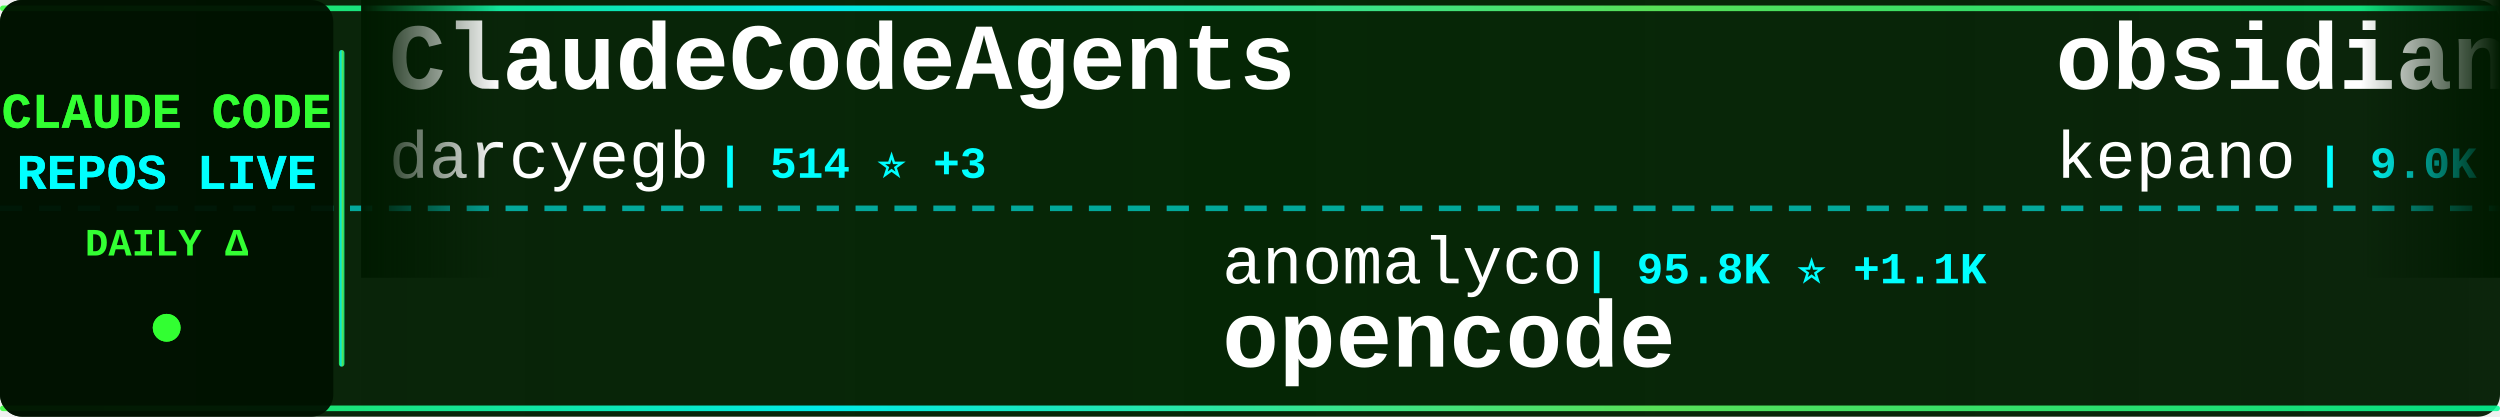
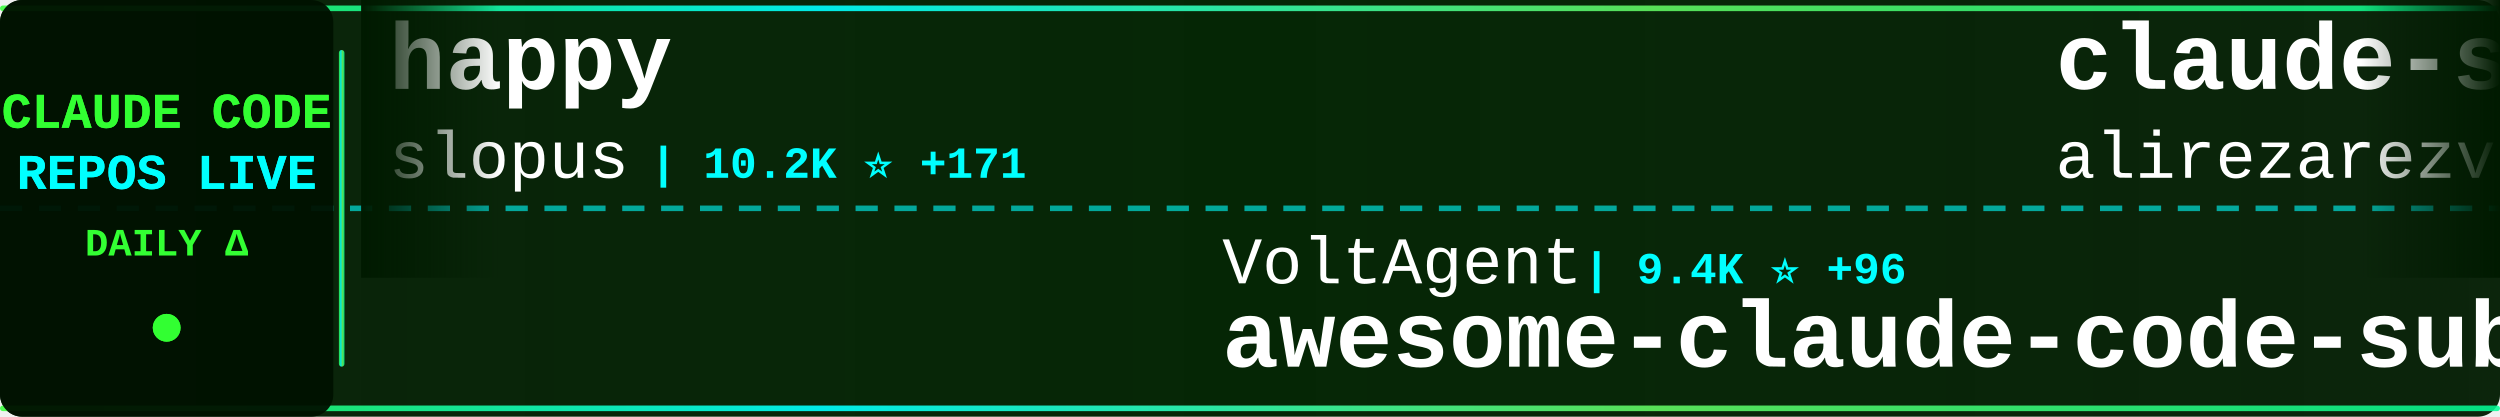
<svg xmlns="http://www.w3.org/2000/svg" width="900" height="150">
  <defs>
    <linearGradient id="tickerBg" x1="0%" y1="0%" x2="100%" y2="0%">
      <stop offset="0%" style="stop-color:#001a00;stop-opacity:0.95" />
      <stop offset="50%" style="stop-color:#002200;stop-opacity:0.98" />
      <stop offset="100%" style="stop-color:#001a00;stop-opacity:0.95" />
    </linearGradient>
    <linearGradient id="borderGrad" x1="0%" y1="0%" x2="100%" y2="0%">
      <stop offset="0%" style="stop-color:#33ff33;stop-opacity:0.85">
        <animate attributeName="stop-opacity" values="0.85;1;0.85" dur="2s" repeatCount="indefinite" />
      </stop>
      <stop offset="33%" style="stop-color:#00ffff;stop-opacity:0.9">
        <animate attributeName="stop-opacity" values="0.9;1;0.9" dur="2.2s" repeatCount="indefinite" />
      </stop>
      <stop offset="66%" style="stop-color:#66ff66;stop-opacity:0.85">
        <animate attributeName="stop-opacity" values="0.85;1;0.85" dur="1.8s" repeatCount="indefinite" />
      </stop>
      <stop offset="100%" style="stop-color:#00ff99;stop-opacity:0.85">
        <animate attributeName="stop-opacity" values="0.85;1;0.85" dur="2s" repeatCount="indefinite" />
      </stop>
    </linearGradient>
    <filter id="textGlow">
      <feGaussianBlur stdDeviation="0.1" result="coloredBlur" />
      <feMerge>
        <feMergeNode in="coloredBlur" />
        <feMergeNode in="SourceGraphic" />
      </feMerge>
    </filter>
    <filter id="metricGlow">
      <feGaussianBlur stdDeviation="0.2" result="coloredBlur" />
      <feMerge>
        <feMergeNode in="coloredBlur" />
        <feMergeNode in="SourceGraphic" />
      </feMerge>
    </filter>
    <linearGradient id="leftFade" x1="0%" y1="0%" x2="100%" y2="0%">
      <stop offset="0%" style="stop-color:#001a00;stop-opacity:1" />
      <stop offset="100%" style="stop-color:#001a00;stop-opacity:0" />
    </linearGradient>
    <linearGradient id="rightFade" x1="0%" y1="0%" x2="100%" y2="0%">
      <stop offset="0%" style="stop-color:#001a00;stop-opacity:0" />
      <stop offset="100%" style="stop-color:#001a00;stop-opacity:1" />
    </linearGradient>
  </defs>
  <rect width="900" height="150" fill="url(#tickerBg)" rx="8" />
  <rect x="0" y="2" width="900" height="2" fill="url(#borderGrad)" rx="1" />
  <rect x="0" y="146" width="900" height="2" fill="url(#borderGrad)" rx="1" />
  <line x1="0" y1="75" x2="900" y2="75" stroke="#00ffff" stroke-width="2" stroke-dasharray="8 6" opacity="0.6" />
  <rect x="0" y="0" width="120" height="150" fill="#001100" opacity="0.95" rx="8" />
  <text x="60" y="46" font-family="'Courier New', monospace" font-size="18" font-weight="bold" fill="#33ff33" text-anchor="middle" filter="url(#textGlow)">
    CLAUDE CODE
  </text>
  <text x="60" y="68" font-family="'Courier New', monospace" font-size="18" font-weight="bold" fill="#00ffff" text-anchor="middle" filter="url(#textGlow)">
    REPOS LIVE
  </text>
  <text x="60" y="92" font-family="'Courier New', monospace" font-size="14" font-weight="bold" fill="#33ff33" text-anchor="middle">
    DAILY Δ
  </text>
  <circle cx="60" cy="118" r="5" fill="#33ff33" filter="url(#metricGlow)">
    <animate attributeName="r" values="4;6;4" dur="1.5s" repeatCount="indefinite" />
    <animate attributeName="opacity" values="0.6;1;0.6" dur="1.5s" repeatCount="indefinite" />
  </circle>
  <rect x="122" y="18" width="2" height="114" fill="url(#borderGrad)" rx="1" />
  <clipPath id="tickerClip">
    <rect x="130" y="0" width="770" height="150" />
  </clipPath>
  <g clip-path="url(#tickerClip)">
    <g id="tickerItems">
      <animateTransform attributeName="transform" attributeType="XML" type="translate" from="0 0" to="-3000 0" dur="54s" repeatCount="indefinite" />
      <g transform="translate(0, 0)">
-         <text x="140" y="32" font-family="'Courier New', monospace" font-size="34" font-weight="bold" fill="#ffffff">ClaudeCodeAgents</text>
-         <text x="140" y="64" font-family="'Courier New', monospace" font-size="24" font-weight="normal" fill="#ffffff" opacity="1.0">darcyegb</text>
-         <text x="258" y="64" font-family="'Courier New', monospace" font-size="16" font-weight="bold" fill="#00ffff"> | 514 ⭐ +3</text>
+         <text x="140" y="32" font-family="'Courier New', monospace" font-size="34" font-weight="bold" fill="#ffffff">happy</text>
+         <text x="140" y="64" font-family="'Courier New', monospace" font-size="24" font-weight="normal" fill="#ffffff" opacity="1.0">slopus</text>
+         <text x="234" y="64" font-family="'Courier New', monospace" font-size="16" font-weight="bold" fill="#00ffff"> | 10.2K ⭐ +171</text>
      </g>
      <g transform="translate(300, 0)">
-         <text x="140" y="102" font-family="'Courier New', monospace" font-size="24" font-weight="normal" fill="#ffffff" opacity="1.0">anomalyco</text>
-         <text x="270" y="102" font-family="'Courier New', monospace" font-size="16" font-weight="bold" fill="#00ffff"> | 95.8K ⭐ +1.1K</text>
-         <text x="140" y="132" font-family="'Courier New', monospace" font-size="34" font-weight="bold" fill="#ffffff">opencode</text>
+         <text x="140" y="102" font-family="'Courier New', monospace" font-size="24" font-weight="normal" fill="#ffffff" opacity="1.0">VoltAgent</text>
+         <text x="270" y="102" font-family="'Courier New', monospace" font-size="16" font-weight="bold" fill="#00ffff"> | 9.4K ⭐ +96</text>
+         <text x="140" y="132" font-family="'Courier New', monospace" font-size="34" font-weight="bold" fill="#ffffff">awesome-claude-code-suba...</text>
      </g>
      <g transform="translate(600, 0)">
-         <text x="140" y="32" font-family="'Courier New', monospace" font-size="34" font-weight="bold" fill="#ffffff">obsidian-skills</text>
-         <text x="140" y="64" font-family="'Courier New', monospace" font-size="24" font-weight="normal" fill="#ffffff" opacity="1.0">kepano</text>
-         <text x="234" y="64" font-family="'Courier New', monospace" font-size="16" font-weight="bold" fill="#00ffff"> | 9.0K ⭐ +83</text>
+         <text x="140" y="32" font-family="'Courier New', monospace" font-size="34" font-weight="bold" fill="#ffffff">claude-skills</text>
+         <text x="140" y="64" font-family="'Courier New', monospace" font-size="24" font-weight="normal" fill="#ffffff" opacity="1.0">alirezarezvani</text>
+         <text x="330" y="64" font-family="'Courier New', monospace" font-size="16" font-weight="bold" fill="#00ffff"> | 1.5K ⭐ +20</text>
      </g>
      <g transform="translate(900, 0)">
-         <text x="140" y="102" font-family="'Courier New', monospace" font-size="24" font-weight="normal" fill="#ffffff" opacity="1.0">Maciek-roboblog</text>
-         <text x="342" y="102" font-family="'Courier New', monospace" font-size="16" font-weight="bold" fill="#00ffff"> | 6.4K ⭐ +15</text>
-         <text x="140" y="132" font-family="'Courier New', monospace" font-size="34" font-weight="bold" fill="#ffffff">Claude-Code-Usage-Monito...</text>
+         <text x="140" y="102" font-family="'Courier New', monospace" font-size="24" font-weight="normal" fill="#ffffff" opacity="1.0">anthropics</text>
+         <text x="282" y="102" font-family="'Courier New', monospace" font-size="16" font-weight="bold" fill="#00ffff"> | 4.5K ⭐ +29</text>
+         <text x="140" y="132" font-family="'Courier New', monospace" font-size="34" font-weight="bold" fill="#ffffff">claude-agent-sdk-python</text>
      </g>
      <g transform="translate(1200, 0)">
-         <text x="140" y="32" font-family="'Courier New', monospace" font-size="34" font-weight="bold" fill="#ffffff">claude-code-action</text>
-         <text x="140" y="64" font-family="'Courier New', monospace" font-size="24" font-weight="normal" fill="#ffffff" opacity="1.0">anthropics</text>
-         <text x="282" y="64" font-family="'Courier New', monospace" font-size="16" font-weight="bold" fill="#00ffff"> | 5.5K ⭐ +23</text>
+         <text x="140" y="32" font-family="'Courier New', monospace" font-size="34" font-weight="bold" fill="#ffffff">claude-code-proxy</text>
+         <text x="140" y="64" font-family="'Courier New', monospace" font-size="24" font-weight="normal" fill="#ffffff" opacity="1.0">1rgs</text>
+         <text x="210" y="64" font-family="'Courier New', monospace" font-size="16" font-weight="bold" fill="#00ffff"> | 3.0K ⭐ +8</text>
      </g>
      <g transform="translate(1500, 0)">
-         <text x="140" y="102" font-family="'Courier New', monospace" font-size="24" font-weight="normal" fill="#ffffff" opacity="1.0">superdesigndev</text>
-         <text x="330" y="102" font-family="'Courier New', monospace" font-size="16" font-weight="bold" fill="#00ffff"> | 5.9K ⭐ +29</text>
-         <text x="140" y="132" font-family="'Courier New', monospace" font-size="34" font-weight="bold" fill="#ffffff">superdesign</text>
+         <text x="140" y="102" font-family="'Courier New', monospace" font-size="24" font-weight="normal" fill="#ffffff" opacity="1.0">numman-ali</text>
+         <text x="282" y="102" font-family="'Courier New', monospace" font-size="16" font-weight="bold" fill="#00ffff"> | 7.7K ⭐ +71</text>
+         <text x="140" y="132" font-family="'Courier New', monospace" font-size="34" font-weight="bold" fill="#ffffff">openskills</text>
      </g>
      <g transform="translate(1800, 0)">
-         <text x="140" y="32" font-family="'Courier New', monospace" font-size="34" font-weight="bold" fill="#ffffff">claude-code-system-promp...</text>
-         <text x="140" y="64" font-family="'Courier New', monospace" font-size="24" font-weight="normal" fill="#ffffff" opacity="1.0">Piebald-AI</text>
-         <text x="282" y="64" font-family="'Courier New', monospace" font-size="16" font-weight="bold" fill="#00ffff"> | 4.0K ⭐ +48</text>
+         <text x="140" y="32" font-family="'Courier New', monospace" font-size="34" font-weight="bold" fill="#ffffff">compound-engineering-plu...</text>
+         <text x="140" y="64" font-family="'Courier New', monospace" font-size="24" font-weight="normal" fill="#ffffff" opacity="1.0">EveryInc</text>
+         <text x="258" y="64" font-family="'Courier New', monospace" font-size="16" font-weight="bold" fill="#00ffff"> | 7.0K ⭐ +68</text>
      </g>
      <g transform="translate(2100, 0)">
-         <text x="140" y="102" font-family="'Courier New', monospace" font-size="24" font-weight="normal" fill="#ffffff" opacity="1.0">anthropics</text>
-         <text x="282" y="102" font-family="'Courier New', monospace" font-size="16" font-weight="bold" fill="#00ffff"> | 2.9K ⭐ +11</text>
-         <text x="140" y="132" font-family="'Courier New', monospace" font-size="34" font-weight="bold" fill="#ffffff">claude-code-security-rev...</text>
+         <text x="140" y="102" font-family="'Courier New', monospace" font-size="24" font-weight="normal" fill="#ffffff" opacity="1.0">affaan-m</text>
+         <text x="258" y="102" font-family="'Courier New', monospace" font-size="16" font-weight="bold" fill="#00ffff"> | 38.4K ⭐ +972</text>
+         <text x="140" y="132" font-family="'Courier New', monospace" font-size="34" font-weight="bold" fill="#ffffff">everything-claude-code</text>
      </g>
      <g transform="translate(2400, 0)">
-         <text x="140" y="32" font-family="'Courier New', monospace" font-size="34" font-weight="bold" fill="#ffffff">ralph-claude-code</text>
-         <text x="140" y="64" font-family="'Courier New', monospace" font-size="24" font-weight="normal" fill="#ffffff" opacity="1.0">frankbria</text>
-         <text x="270" y="64" font-family="'Courier New', monospace" font-size="16" font-weight="bold" fill="#00ffff"> | 6.2K ⭐ +46</text>
+         <text x="140" y="32" font-family="'Courier New', monospace" font-size="34" font-weight="bold" fill="#ffffff">antigravity-awesome-skil...</text>
+         <text x="140" y="64" font-family="'Courier New', monospace" font-size="24" font-weight="normal" fill="#ffffff" opacity="1.0">sickn33</text>
+         <text x="246" y="64" font-family="'Courier New', monospace" font-size="16" font-weight="bold" fill="#00ffff"> | 6.5K ⭐ +378</text>
      </g>
      <g transform="translate(2700, 0)">
-         <text x="140" y="102" font-family="'Courier New', monospace" font-size="24" font-weight="normal" fill="#ffffff" opacity="1.0">upstash</text>
-         <text x="246" y="102" font-family="'Courier New', monospace" font-size="16" font-weight="bold" fill="#00ffff"> | 44.5K ⭐ +113</text>
-         <text x="140" y="132" font-family="'Courier New', monospace" font-size="34" font-weight="bold" fill="#ffffff">context7</text>
+         <text x="140" y="102" font-family="'Courier New', monospace" font-size="24" font-weight="normal" fill="#ffffff" opacity="1.0">alirezarezvani</text>
+         <text x="330" y="102" font-family="'Courier New', monospace" font-size="16" font-weight="bold" fill="#00ffff"> | 456 ⭐ +7</text>
+         <text x="140" y="132" font-family="'Courier New', monospace" font-size="34" font-weight="bold" fill="#ffffff">claude-code-skill-factor...</text>
      </g>
      <g transform="translate(3000, 0)">
-         <text x="140" y="32" font-family="'Courier New', monospace" font-size="34" font-weight="bold" fill="#ffffff">ClaudeCodeAgents</text>
-         <text x="140" y="64" font-family="'Courier New', monospace" font-size="24" font-weight="normal" fill="#ffffff" opacity="1.0">darcyegb</text>
-         <text x="258" y="64" font-family="'Courier New', monospace" font-size="16" font-weight="bold" fill="#00ffff"> | 514 ⭐ +3</text>
+         <text x="140" y="32" font-family="'Courier New', monospace" font-size="34" font-weight="bold" fill="#ffffff">happy</text>
+         <text x="140" y="64" font-family="'Courier New', monospace" font-size="24" font-weight="normal" fill="#ffffff" opacity="1.0">slopus</text>
+         <text x="234" y="64" font-family="'Courier New', monospace" font-size="16" font-weight="bold" fill="#00ffff"> | 10.2K ⭐ +171</text>
      </g>
      <g transform="translate(3300, 0)">
-         <text x="140" y="102" font-family="'Courier New', monospace" font-size="24" font-weight="normal" fill="#ffffff" opacity="1.0">anomalyco</text>
-         <text x="270" y="102" font-family="'Courier New', monospace" font-size="16" font-weight="bold" fill="#00ffff"> | 95.8K ⭐ +1.1K</text>
-         <text x="140" y="132" font-family="'Courier New', monospace" font-size="34" font-weight="bold" fill="#ffffff">opencode</text>
+         <text x="140" y="102" font-family="'Courier New', monospace" font-size="24" font-weight="normal" fill="#ffffff" opacity="1.0">VoltAgent</text>
+         <text x="270" y="102" font-family="'Courier New', monospace" font-size="16" font-weight="bold" fill="#00ffff"> | 9.4K ⭐ +96</text>
+         <text x="140" y="132" font-family="'Courier New', monospace" font-size="34" font-weight="bold" fill="#ffffff">awesome-claude-code-suba...</text>
      </g>
      <g transform="translate(3600, 0)">
-         <text x="140" y="32" font-family="'Courier New', monospace" font-size="34" font-weight="bold" fill="#ffffff">obsidian-skills</text>
-         <text x="140" y="64" font-family="'Courier New', monospace" font-size="24" font-weight="normal" fill="#ffffff" opacity="1.0">kepano</text>
-         <text x="234" y="64" font-family="'Courier New', monospace" font-size="16" font-weight="bold" fill="#00ffff"> | 9.0K ⭐ +83</text>
+         <text x="140" y="32" font-family="'Courier New', monospace" font-size="34" font-weight="bold" fill="#ffffff">claude-skills</text>
+         <text x="140" y="64" font-family="'Courier New', monospace" font-size="24" font-weight="normal" fill="#ffffff" opacity="1.0">alirezarezvani</text>
+         <text x="330" y="64" font-family="'Courier New', monospace" font-size="16" font-weight="bold" fill="#00ffff"> | 1.5K ⭐ +20</text>
      </g>
      <g transform="translate(3900, 0)">
-         <text x="140" y="102" font-family="'Courier New', monospace" font-size="24" font-weight="normal" fill="#ffffff" opacity="1.0">Maciek-roboblog</text>
-         <text x="342" y="102" font-family="'Courier New', monospace" font-size="16" font-weight="bold" fill="#00ffff"> | 6.4K ⭐ +15</text>
-         <text x="140" y="132" font-family="'Courier New', monospace" font-size="34" font-weight="bold" fill="#ffffff">Claude-Code-Usage-Monito...</text>
+         <text x="140" y="102" font-family="'Courier New', monospace" font-size="24" font-weight="normal" fill="#ffffff" opacity="1.0">anthropics</text>
+         <text x="282" y="102" font-family="'Courier New', monospace" font-size="16" font-weight="bold" fill="#00ffff"> | 4.5K ⭐ +29</text>
+         <text x="140" y="132" font-family="'Courier New', monospace" font-size="34" font-weight="bold" fill="#ffffff">claude-agent-sdk-python</text>
      </g>
    </g>
  </g>
  <rect x="130" y="0" width="50" height="100" fill="url(#leftFade)" />
  <rect x="850" y="0" width="50" height="100" fill="url(#rightFade)" />
</svg>
